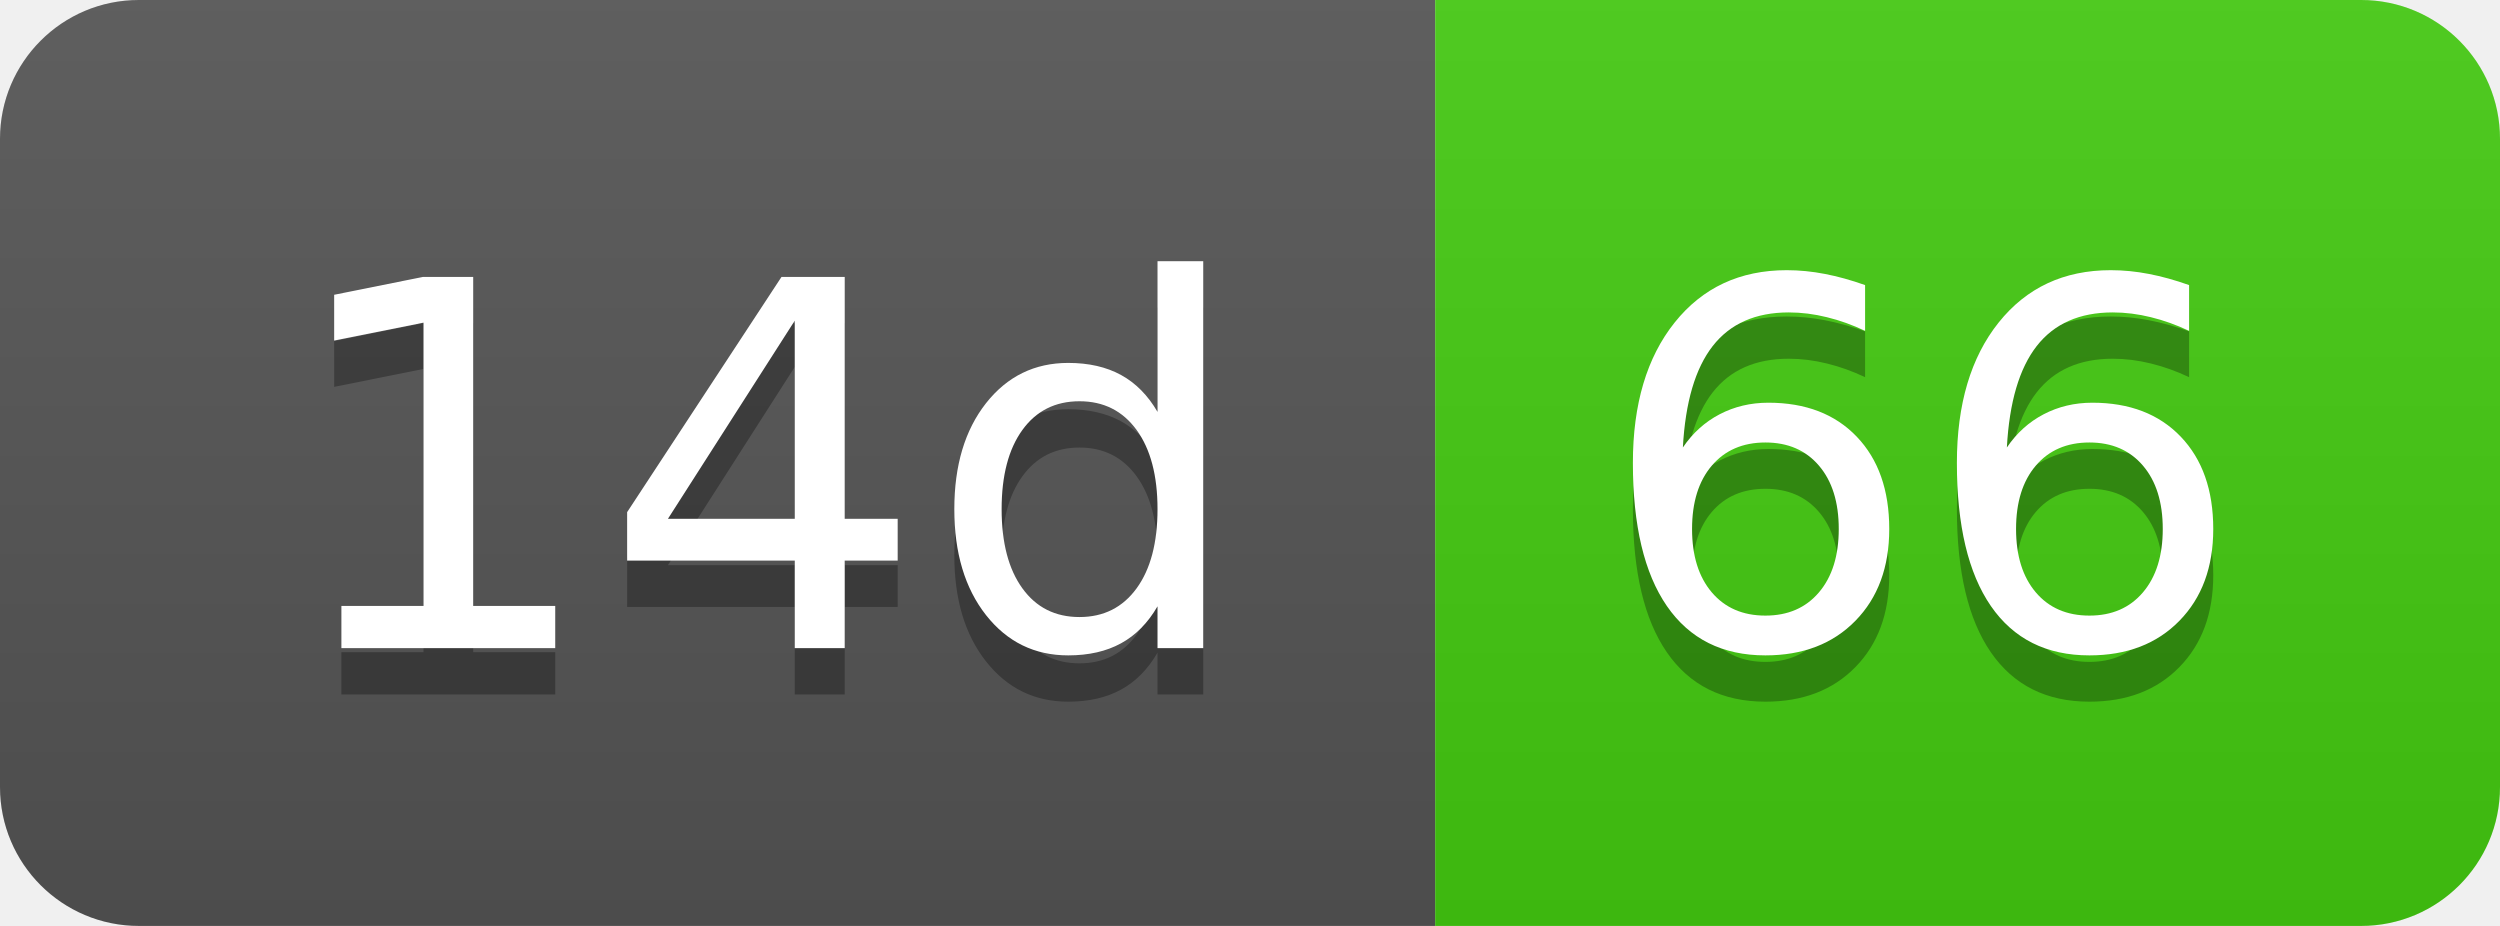
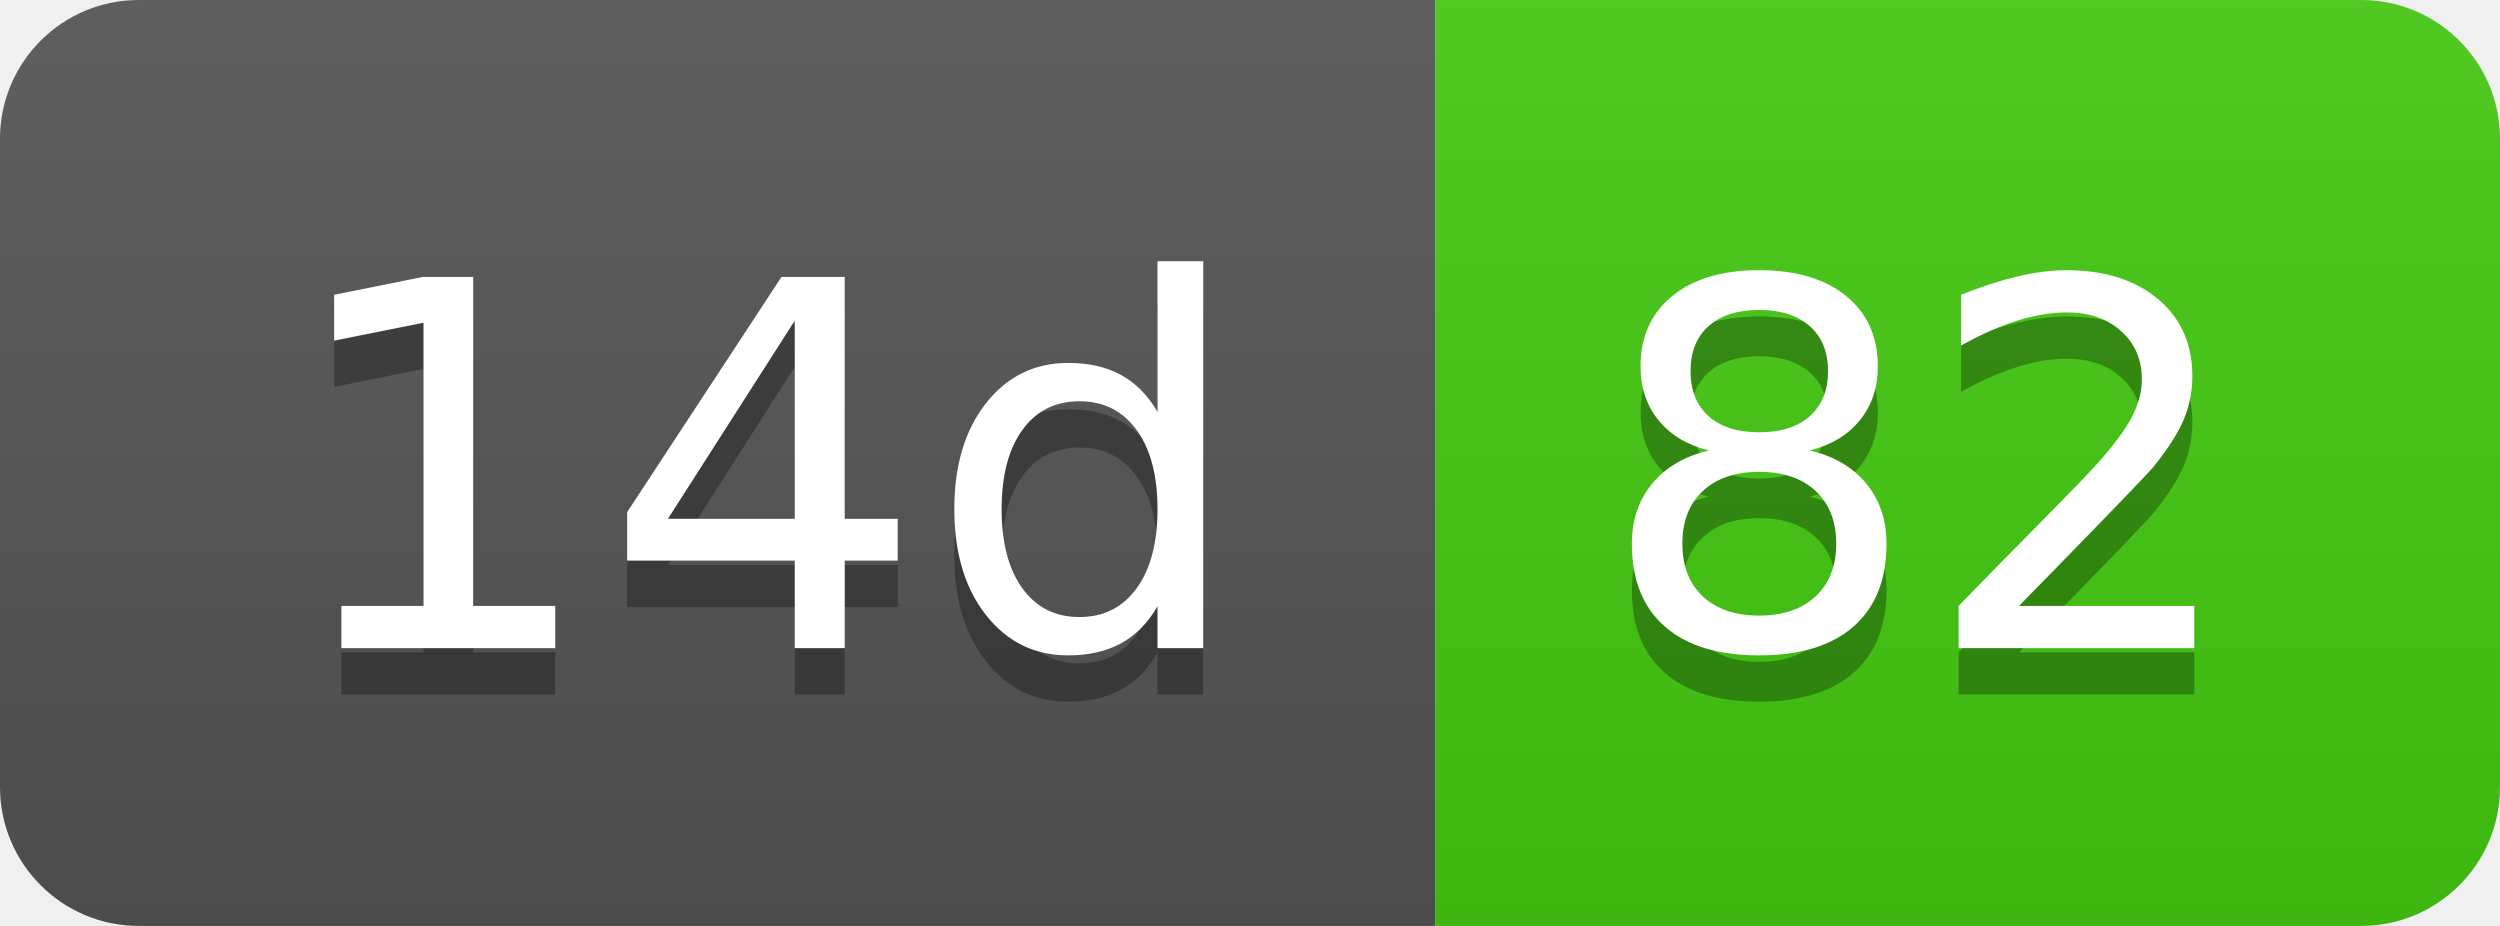
- <svg xmlns="http://www.w3.org/2000/svg" width="54" height="20" role="img" aria-label="14d: 66">
+ <svg xmlns="http://www.w3.org/2000/svg" width="54" height="20" role="img" aria-label="14d: 82">
  <linearGradient id="s" x2="0" y2="100%">
    <stop offset="0" stop-color="#bbb" stop-opacity=".1" />
    <stop offset="1" stop-opacity=".1" />
  </linearGradient>
  <clipPath id="r">
    <rect width="54" height="20" rx="3" fill="#fff" />
  </clipPath>
  <g clip-path="url(#r)">
    <rect width="31" height="20" fill="#555" />
    <rect x="31" width="23" height="20" fill="#4c1" />
    <rect width="54" height="20" fill="url(#s)" />
  </g>
  <g fill="#fff" text-anchor="middle" font-family="Verdana,Geneva,DejaVu Sans,sans-serif" text-rendering="geometricPrecision" font-size="110">
    <text aria-hidden="true" x="165" y="150" fill="#010101" fill-opacity=".3" transform="scale(.1)" textLength="210">14d</text>
    <text x="165" y="140" transform="scale(.1)" fill="#fff" textLength="210">14d</text>
-     <text aria-hidden="true" x="415" y="150" fill="#010101" fill-opacity=".3" transform="scale(.1)" textLength="130">66</text>
-     <text x="415" y="140" transform="scale(.1)" fill="#fff" textLength="130">66</text>
+     <text aria-hidden="true" x="415" y="150" fill="#010101" fill-opacity=".3" transform="scale(.1)" textLength="130">82</text>
+     <text x="415" y="140" transform="scale(.1)" fill="#fff" textLength="130">82</text>
  </g>
</svg>
